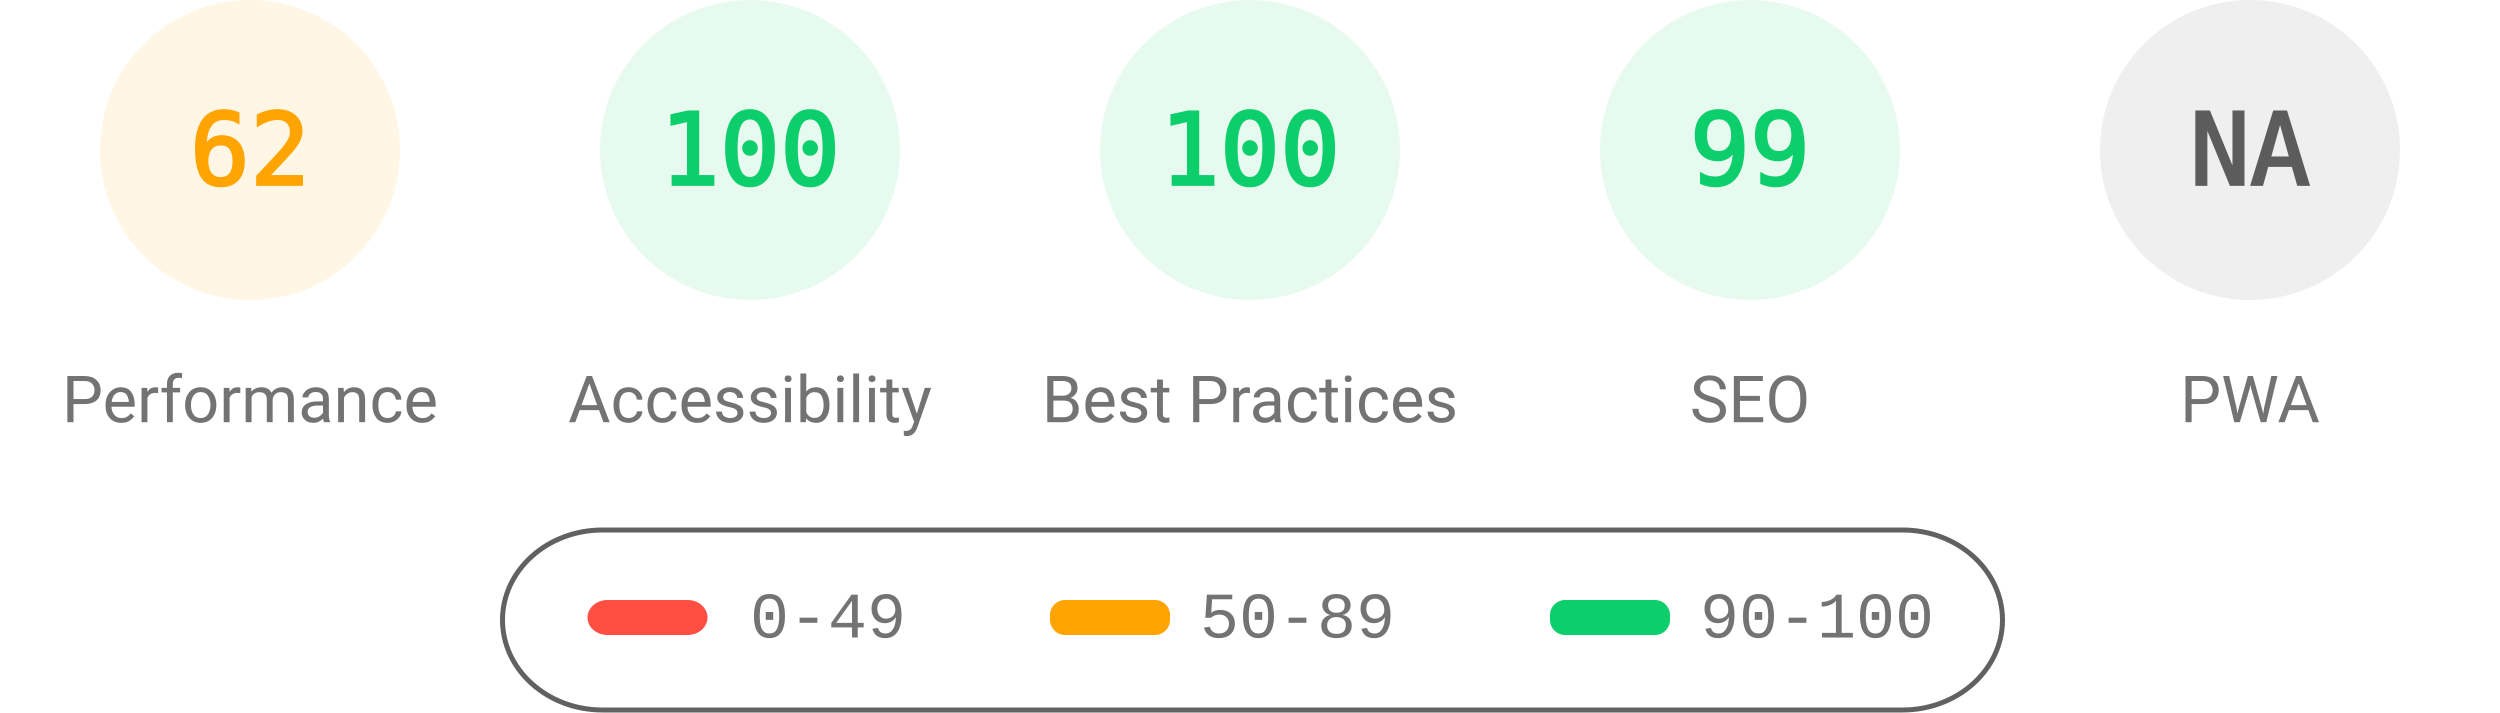
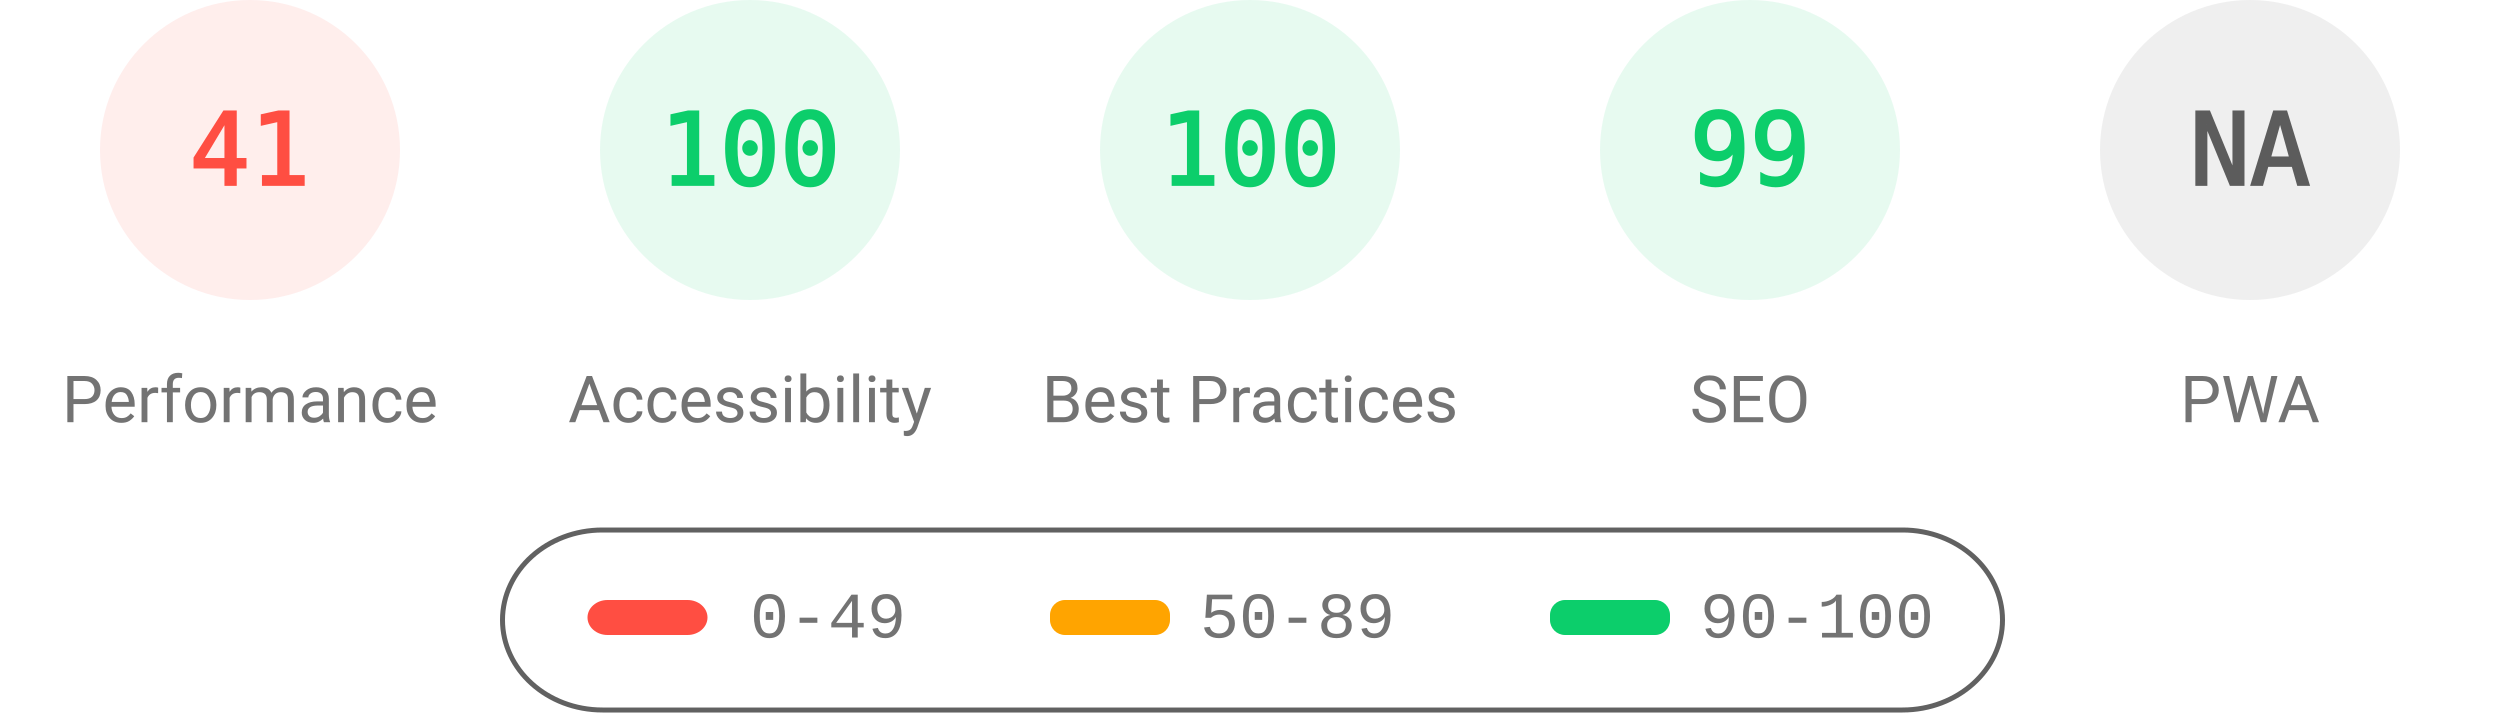
<svg xmlns="http://www.w3.org/2000/svg" fill="none" width="1000" height="285">
  <style>.gauge-base{opacity:.1}.gauge-arc{fill:none;animation-delay:250ms;stroke-linecap:round;transform:rotate(-90deg);transform-origin:100px 60px;animation:load-gauge 1s ease forwards}.guage-text{font-size:40px;font-family:monospace;text-align:center}.guage-red{color:#ff4e42;fill:#ff4e42;stroke:#ff4e42}.guage-orange{color:#ffa400;fill:#ffa400;stroke:#ffa400}.guage-green{color:#0cce6b;fill:#0cce6b;stroke:#0cce6b}.guage-undefined{color:#5c5c5c;fill:#5c5c5c;stroke:#5c5c5c}.guage-title{color:#737373;fill:#737373;stroke:none;font-size:26px;line-height:26px;font-family:Roboto,Halvetica,Arial,sans-serif}@keyframes load-gauge{from{stroke-dasharray:0 352.858}}</style>
-   <svg class="guage-div guage-perf guage-orange" viewBox="0 0 200 200" width="200" height="200">
+   <svg class="guage-div guage-perf guage-red" viewBox="0 0 200 200" width="200" height="200">
    <circle class="gauge-base" r="56" cx="100" cy="60" stroke-width="8" />
-     <circle class="gauge-arc guage-arc-1" r="56" cx="100" cy="60" stroke-width="8" style="stroke-dasharray:218.152,351.858" />
-     <text class="guage-text" x="100" y="60" alignment-baseline="central" dominant-baseline="central" text-anchor="middle">62</text>
+     <circle class="gauge-arc guage-arc-1" r="56" cx="100" cy="60" stroke-width="8" style="stroke-dasharray:144.262,351.858" />
+     <text class="guage-text" x="100" y="60" alignment-baseline="central" dominant-baseline="central" text-anchor="middle">41</text>
    <text class="guage-title" x="100" y="160" alignment-baseline="central" dominant-baseline="central" text-anchor="middle">Performance</text>
  </svg>
  <svg class="guage-div guage-acc guage-green" viewBox="0 0 200 200" width="200" height="200" x="200">
    <circle class="gauge-base" r="56" cx="100" cy="60" stroke-width="8" />
    <circle class="gauge-arc guage-arc-2" r="56" cx="100" cy="60" stroke-width="8" style="stroke-dasharray:351.858,351.858" />
    <text class="guage-text" x="100" y="60" alignment-baseline="central" dominant-baseline="central" text-anchor="middle">100</text>
    <text class="guage-title" x="100" y="160" alignment-baseline="central" dominant-baseline="central" text-anchor="middle">Accessibility</text>
  </svg>
  <svg class="guage-div guage-best guage-green" viewBox="0 0 200 200" width="200" height="200" x="400">
    <circle class="gauge-base" r="56" cx="100" cy="60" stroke-width="8" />
    <circle class="gauge-arc guage-arc-3" r="56" cx="100" cy="60" stroke-width="8" style="stroke-dasharray:351.858,351.858" />
    <text class="guage-text" x="100" y="60" alignment-baseline="central" dominant-baseline="central" text-anchor="middle">100</text>
    <text class="guage-title" x="100" y="160" alignment-baseline="central" dominant-baseline="central" text-anchor="middle">Best Practices</text>
  </svg>
  <svg class="guage-div guage-seo guage-green" viewBox="0 0 200 200" width="200" height="200" x="600">
    <circle class="gauge-base" r="56" cx="100" cy="60" stroke-width="8" />
    <circle class="gauge-arc guage-arc-4" r="56" cx="100" cy="60" stroke-width="8" style="stroke-dasharray:348.339,351.858" />
    <text class="guage-text" x="100" y="60" alignment-baseline="central" dominant-baseline="central" text-anchor="middle">99</text>
    <text class="guage-title" x="100" y="160" alignment-baseline="central" dominant-baseline="central" text-anchor="middle">SEO</text>
  </svg>
  <svg class="guage-div guage-pwa guage-undefined" viewBox="0 0 200 200" width="200" height="200" x="800">
    <circle class="gauge-base" r="56" cx="100" cy="60" stroke-width="8" />
    <circle class="gauge-arc guage-arc-4" r="56" cx="100" cy="60" stroke-width="8" style="stroke-dasharray:351.858,351.858" />
    <text class="guage-text" x="100" y="60" alignment-baseline="central" dominant-baseline="central" text-anchor="middle">NA</text>
    <text class="guage-title" x="100" y="160" alignment-baseline="central" dominant-baseline="central" text-anchor="middle">PWA</text>
  </svg>
  <svg width="604" height="76" x="200" y="210">
    <path fill="none" id="canvas_background" d="M-1-1h604v80H-1z" />
    <rect fill-opacity="0" stroke="#616161" stroke-width="2" rx="40" id="svg_2" height="72" width="600" y="2" x="1" fill="#000" />
    <rect stroke="#000" rx="8" id="svg_3" height="14" width="48" y="30" x="35" stroke-opacity="null" stroke-width="0" fill="#ff4e42" />
    <rect stroke="#000" rx="6" id="svg_4" height="14" width="48" y="30" x="220" stroke-opacity="null" stroke-width="0" fill="#ffa400" />
    <rect stroke="#000" rx="6" id="svg_5" height="14" width="48" y="30" x="420" stroke-opacity="null" stroke-width="0" fill="#0cce6b" />
    <text xml:space="preserve" text-anchor="start" font-family="'Courier New', Courier, monospace" font-size="26" id="svg_6" y="45" x="100" stroke-opacity="null" stroke-width="0" stroke="#000" fill="#737373">0-49</text>
    <text xml:space="preserve" text-anchor="start" font-family="'Courier New', Courier, monospace" font-size="26" id="svg_7" y="45" x="280" stroke-opacity="null" stroke-width="0" stroke="#000" fill="#737373">50-89</text>
    <text xml:space="preserve" text-anchor="start" font-family="'Courier New', Courier, monospace" font-size="26" id="svg_8" y="45" x="480" stroke-opacity="null" stroke-width="0" stroke="#000" fill="#737373">90-100</text>
  </svg>
</svg>
